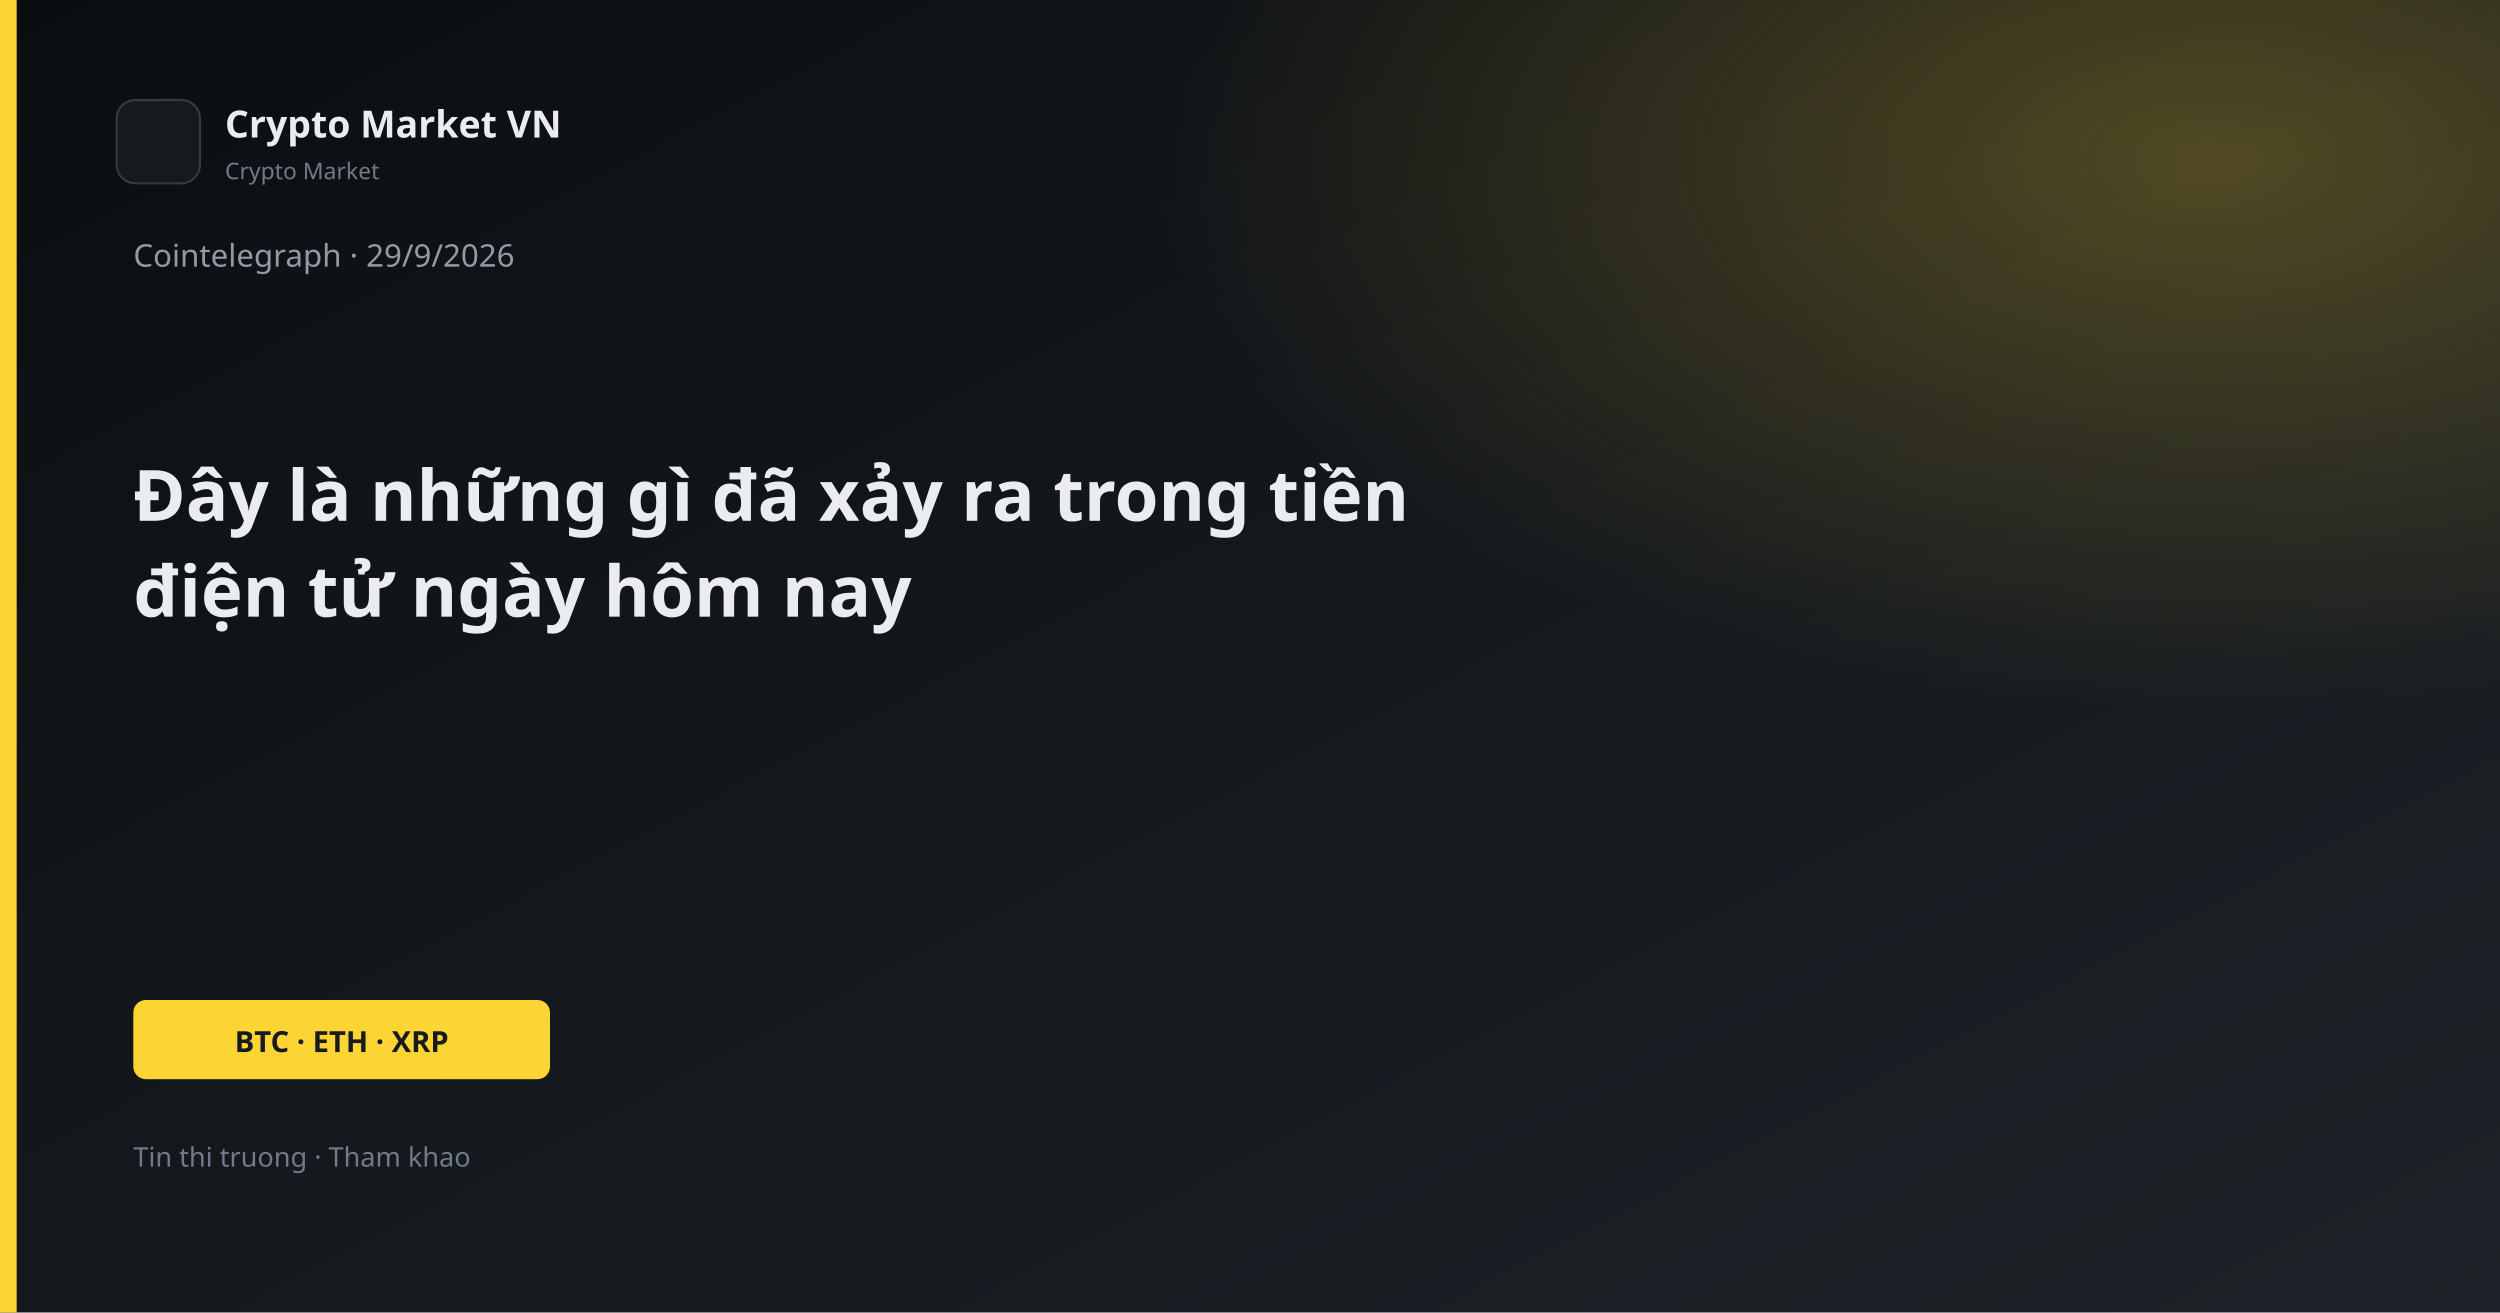
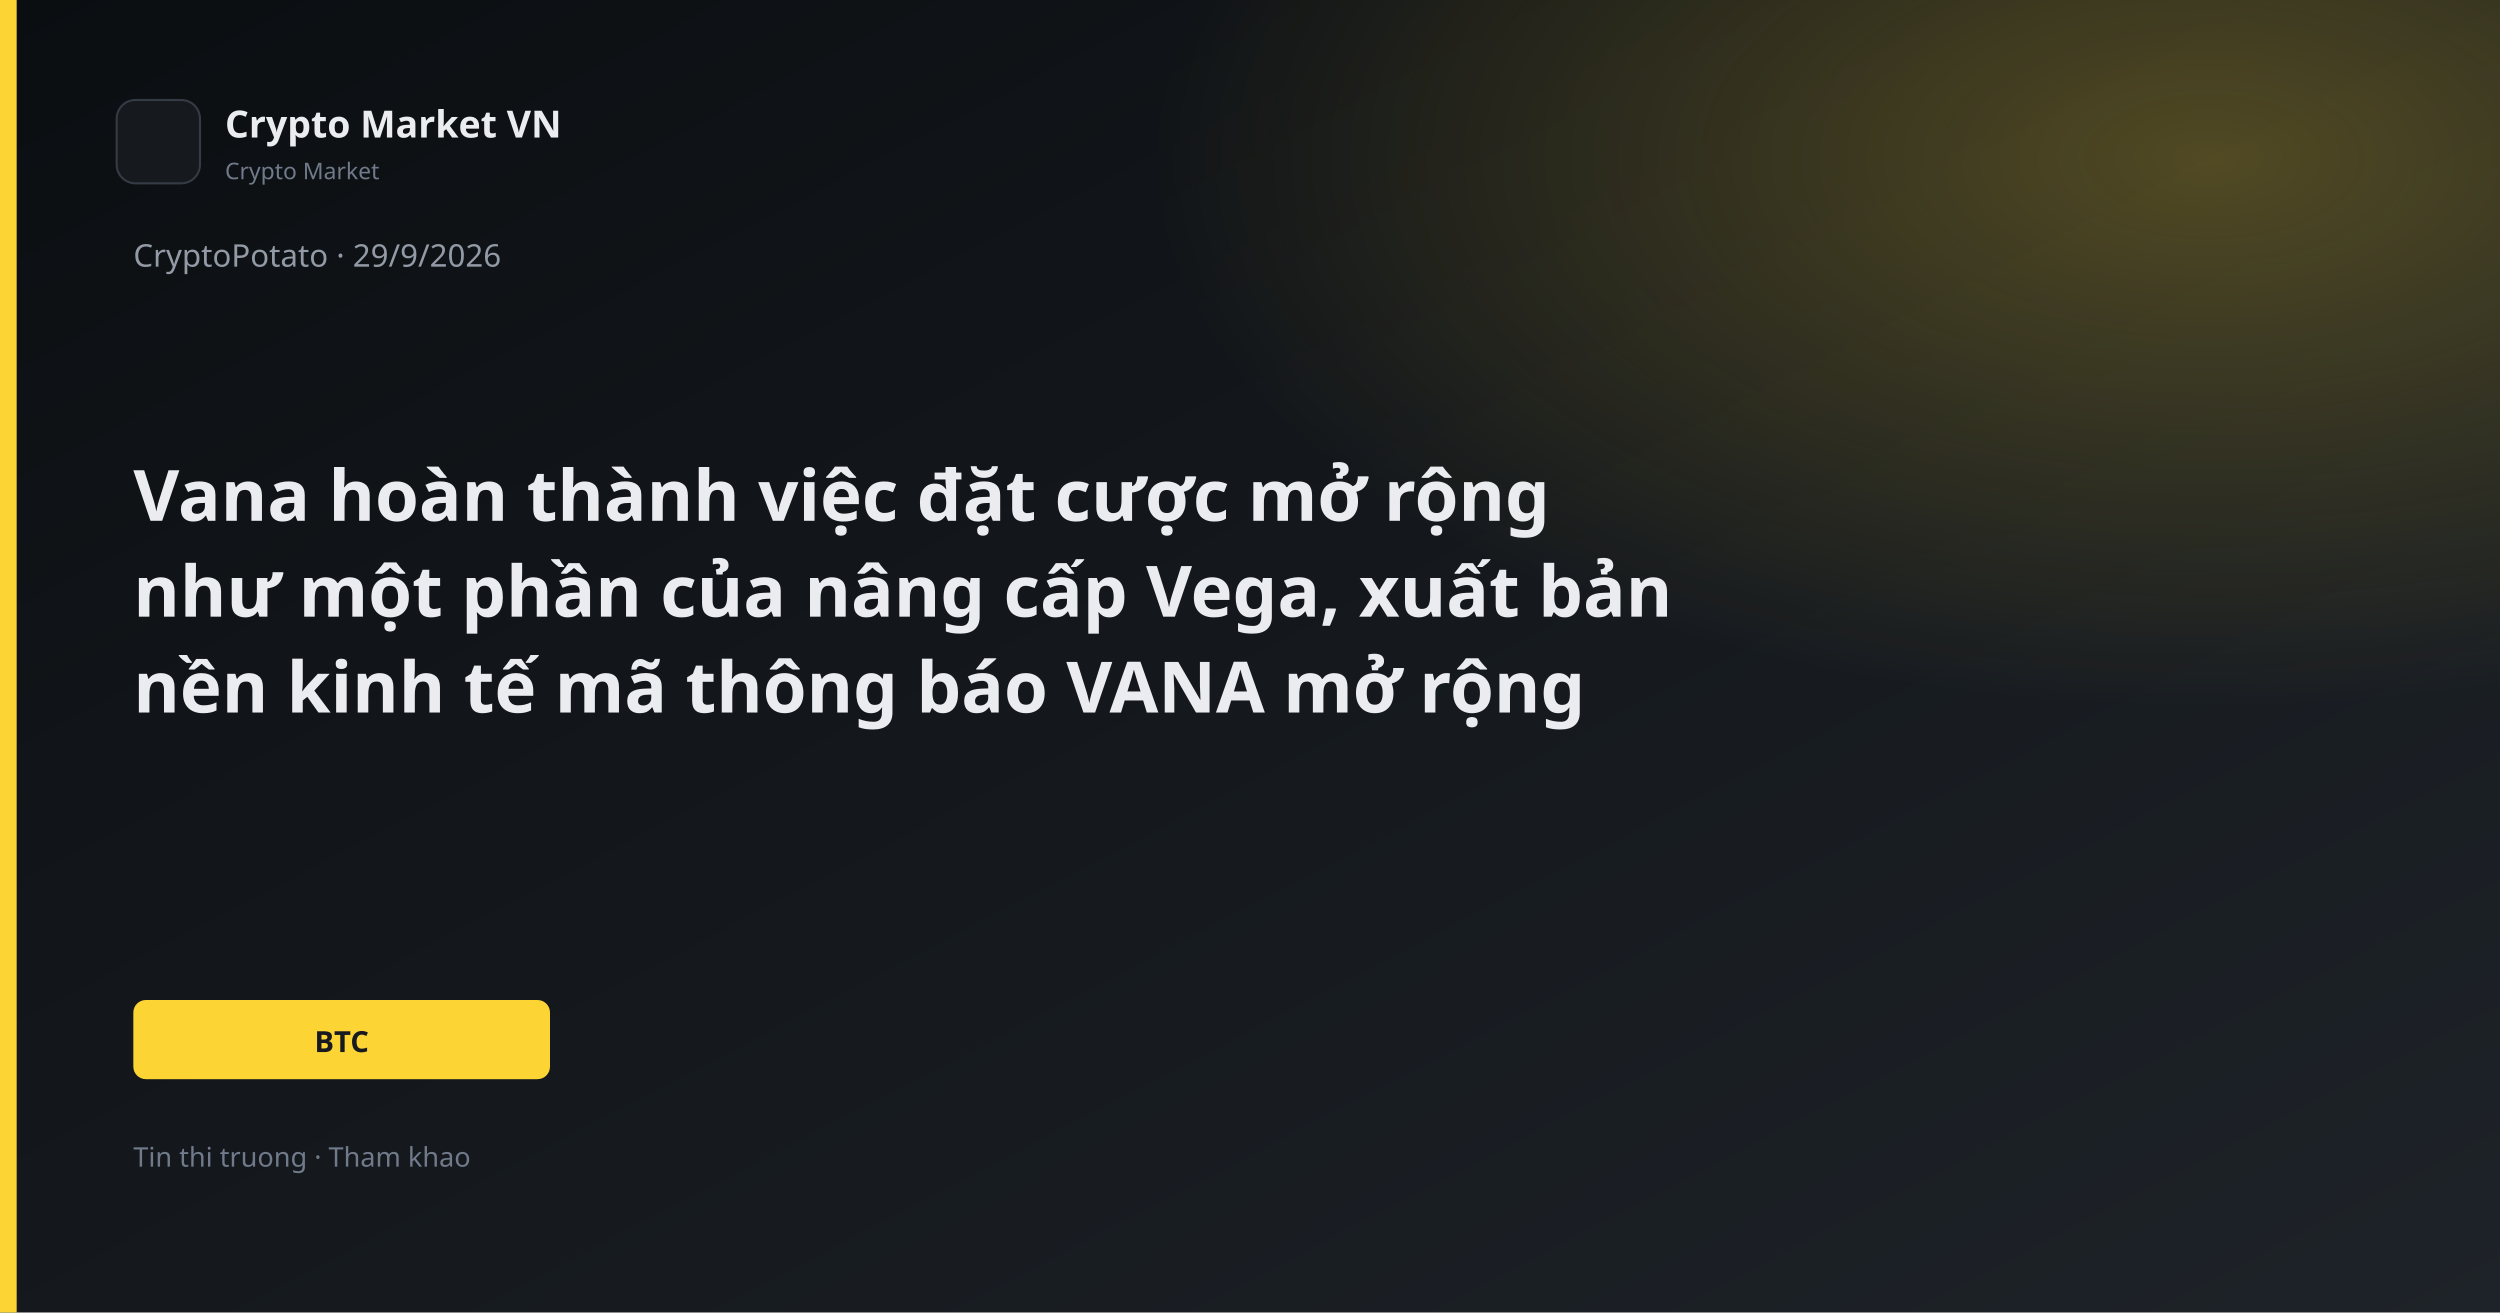
<svg xmlns="http://www.w3.org/2000/svg" width="1200" height="630" viewBox="0 0 1200 630">
  <defs>
    <linearGradient id="bg" x1="0" y1="0" x2="1" y2="1">
      <stop offset="0%" stop-color="#0B0E11" />
      <stop offset="100%" stop-color="#1E2329" />
    </linearGradient>
    <linearGradient id="gold" x1="0" y1="0" x2="1" y2="1">
      <stop stop-color="#FCD535" />
      <stop offset="1" stop-color="#F0B90B" />
    </linearGradient>
    <radialGradient id="glow" cx="88%" cy="12%" r="42%">
      <stop offset="0%" stop-color="#FCD535" stop-opacity="0.26" />
      <stop offset="100%" stop-color="#FCD535" stop-opacity="0" />
    </radialGradient>
  </defs>
  <rect width="1200" height="630" fill="url(#bg)" />
  <rect width="1200" height="630" fill="url(#glow)" />
  <rect x="0" y="0" width="8" height="630" fill="#FCD535" />
  <rect x="56" y="48" width="40" height="40" rx="9" fill="#161A1F" stroke="#343B44" />
  <text x="108" y="66" fill="#EAECEF" font-family="Segoe UI, system-ui, sans-serif" font-size="18" font-weight="600">Crypto Market VN</text>
  <text x="108" y="86" fill="#707A8A" font-family="Segoe UI, system-ui, sans-serif" font-size="11">Crypto Market</text>
-   <text x="64" y="128" fill="#929AA5" font-family="Segoe UI, system-ui, sans-serif" font-size="15">Cointelegraph · 29/9/2026</text>
-   <text x="64" y="250" fill="#EAECEF" font-family="Segoe UI, system-ui, sans-serif" font-size="34" font-weight="700">Đây là những gì đã xảy ra trong tiền</text>
-   <text x="64" y="296" fill="#EAECEF" font-family="Segoe UI, system-ui, sans-serif" font-size="34" font-weight="700">điện tử ngày hôm nay</text>
+   <text x="64" y="128" fill="#929AA5" font-family="Segoe UI, system-ui, sans-serif" font-size="15">CryptoPotato · 29/9/2026</text>
+   <text x="64" y="250" fill="#EAECEF" font-family="Segoe UI, system-ui, sans-serif" font-size="34" font-weight="700">Vana hoàn thành việc đặt cược mở rộng</text>
+   <text x="64" y="296" fill="#EAECEF" font-family="Segoe UI, system-ui, sans-serif" font-size="34" font-weight="700">như một phần của nâng cấp Vega, xuất bản</text>
+   <text x="64" y="342" fill="#EAECEF" font-family="Segoe UI, system-ui, sans-serif" font-size="34" font-weight="700">nền kinh tế mã thông báo VANA mở rộng</text>
  <rect x="64" y="480" width="200" height="38" rx="6" fill="#FCD535" />
-   <text x="164" y="505" text-anchor="middle" fill="#181A20" font-family="Segoe UI, system-ui, sans-serif" font-size="14" font-weight="700">BTC · ETH · XRP</text>
+   <text x="164" y="505" text-anchor="middle" fill="#181A20" font-family="Segoe UI, system-ui, sans-serif" font-size="14" font-weight="700">BTC</text>
  <text x="64" y="560" fill="#707A8A" font-family="Segoe UI, system-ui, sans-serif" font-size="13">Tin thi truong · Tham khao</text>
</svg>
